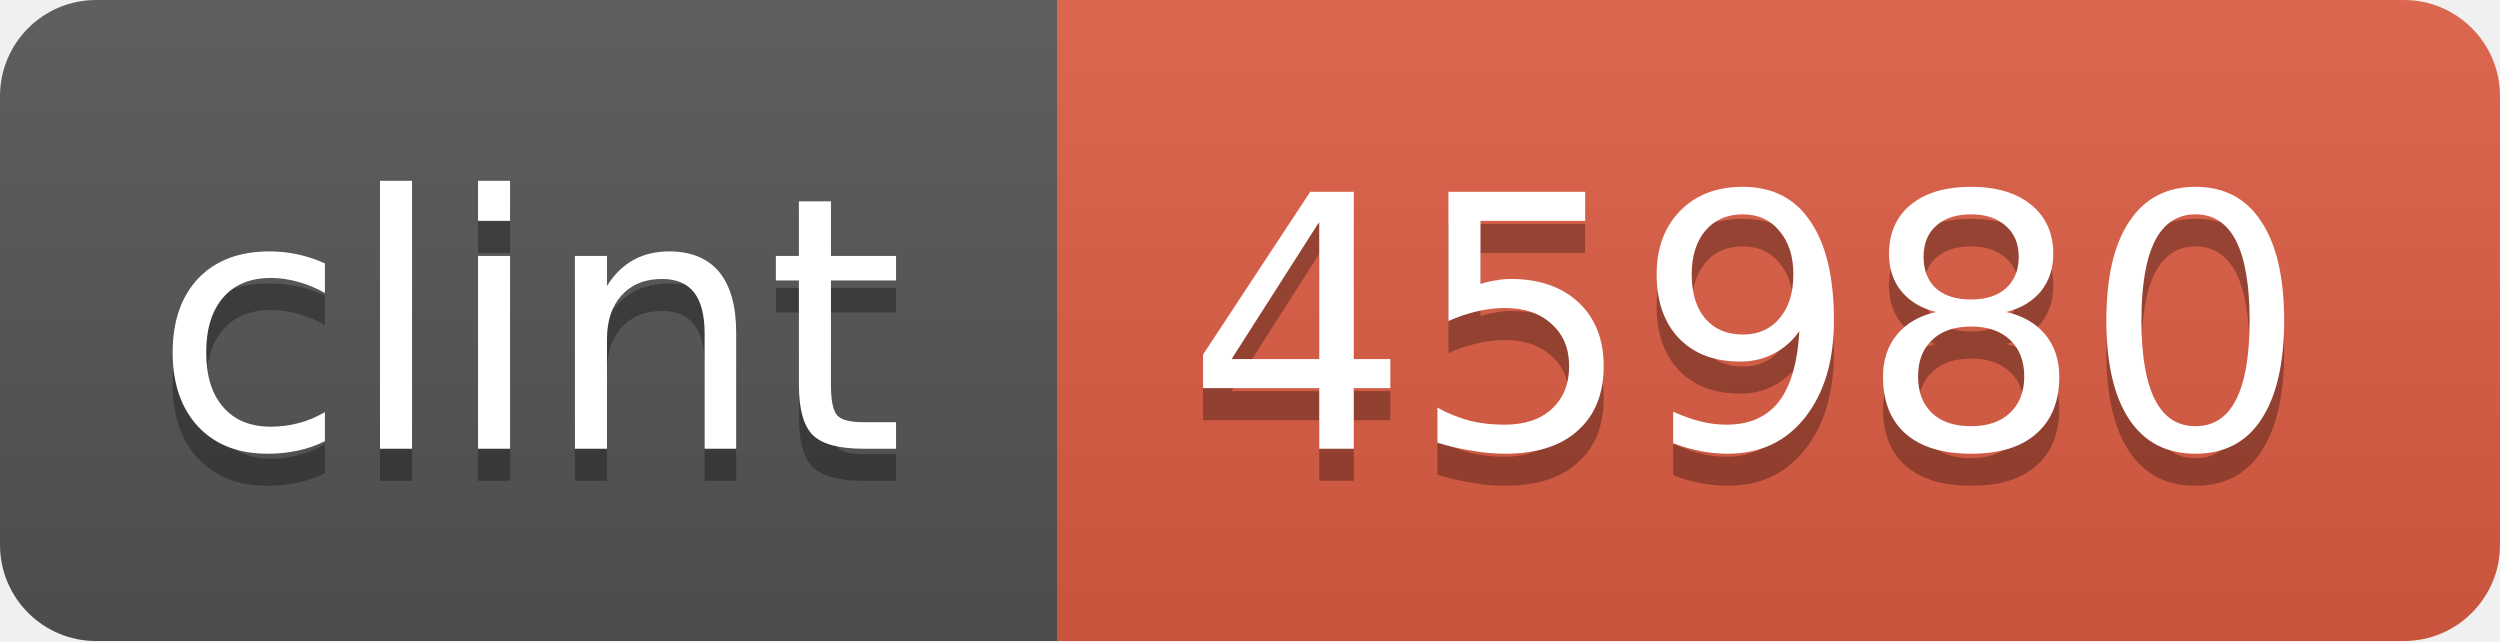
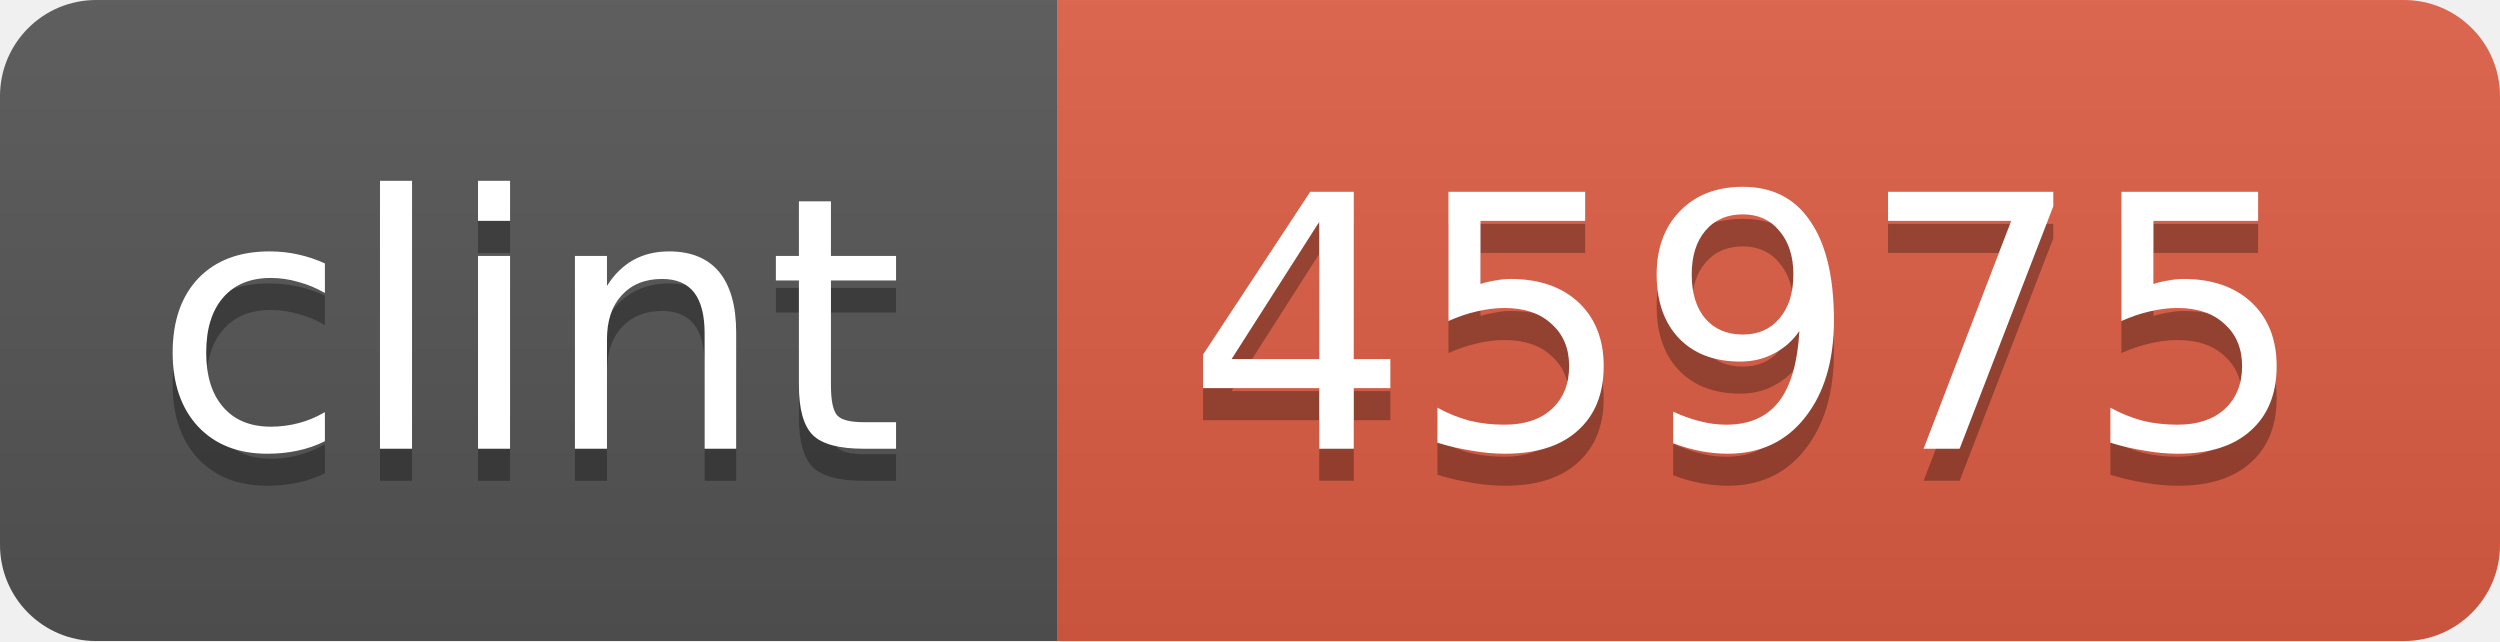
<svg xmlns="http://www.w3.org/2000/svg" width="78" height="20">
  <linearGradient id="b" x2="0" y2="100%">
    <stop offset="0" stop-color="#bbb" stop-opacity=".1" />
    <stop offset="1" stop-opacity=".1" />
  </linearGradient>
  <mask id="a">
    <rect width="78" height="20" rx="3" fill="#fff" />
  </mask>
  <g mask="url(#a)">
    <path fill="#555" d="M0 0h33v20H0z" />
    <path fill="#e05d44" d="M33 0h45v20H33z" />
    <path fill="url(#b)" d="M0 0h78v20H0z" />
  </g>
  <g fill="#fff" text-anchor="middle" font-family="DejaVu Sans,Verdana,Geneva,sans-serif" font-size="11">
    <text x="16.5" y="15" fill="#010101" fill-opacity=".3">clint</text>
    <text x="16.5" y="14">clint</text>
-     <text x="54.5" y="15" fill="#010101" fill-opacity=".3">45980</text>
-     <text x="54.5" y="14">45980</text>
+     <text x="54.5" y="15" fill="#010101" fill-opacity=".3">45975</text>
+     <text x="54.5" y="14">45975</text>
  </g>
</svg>
